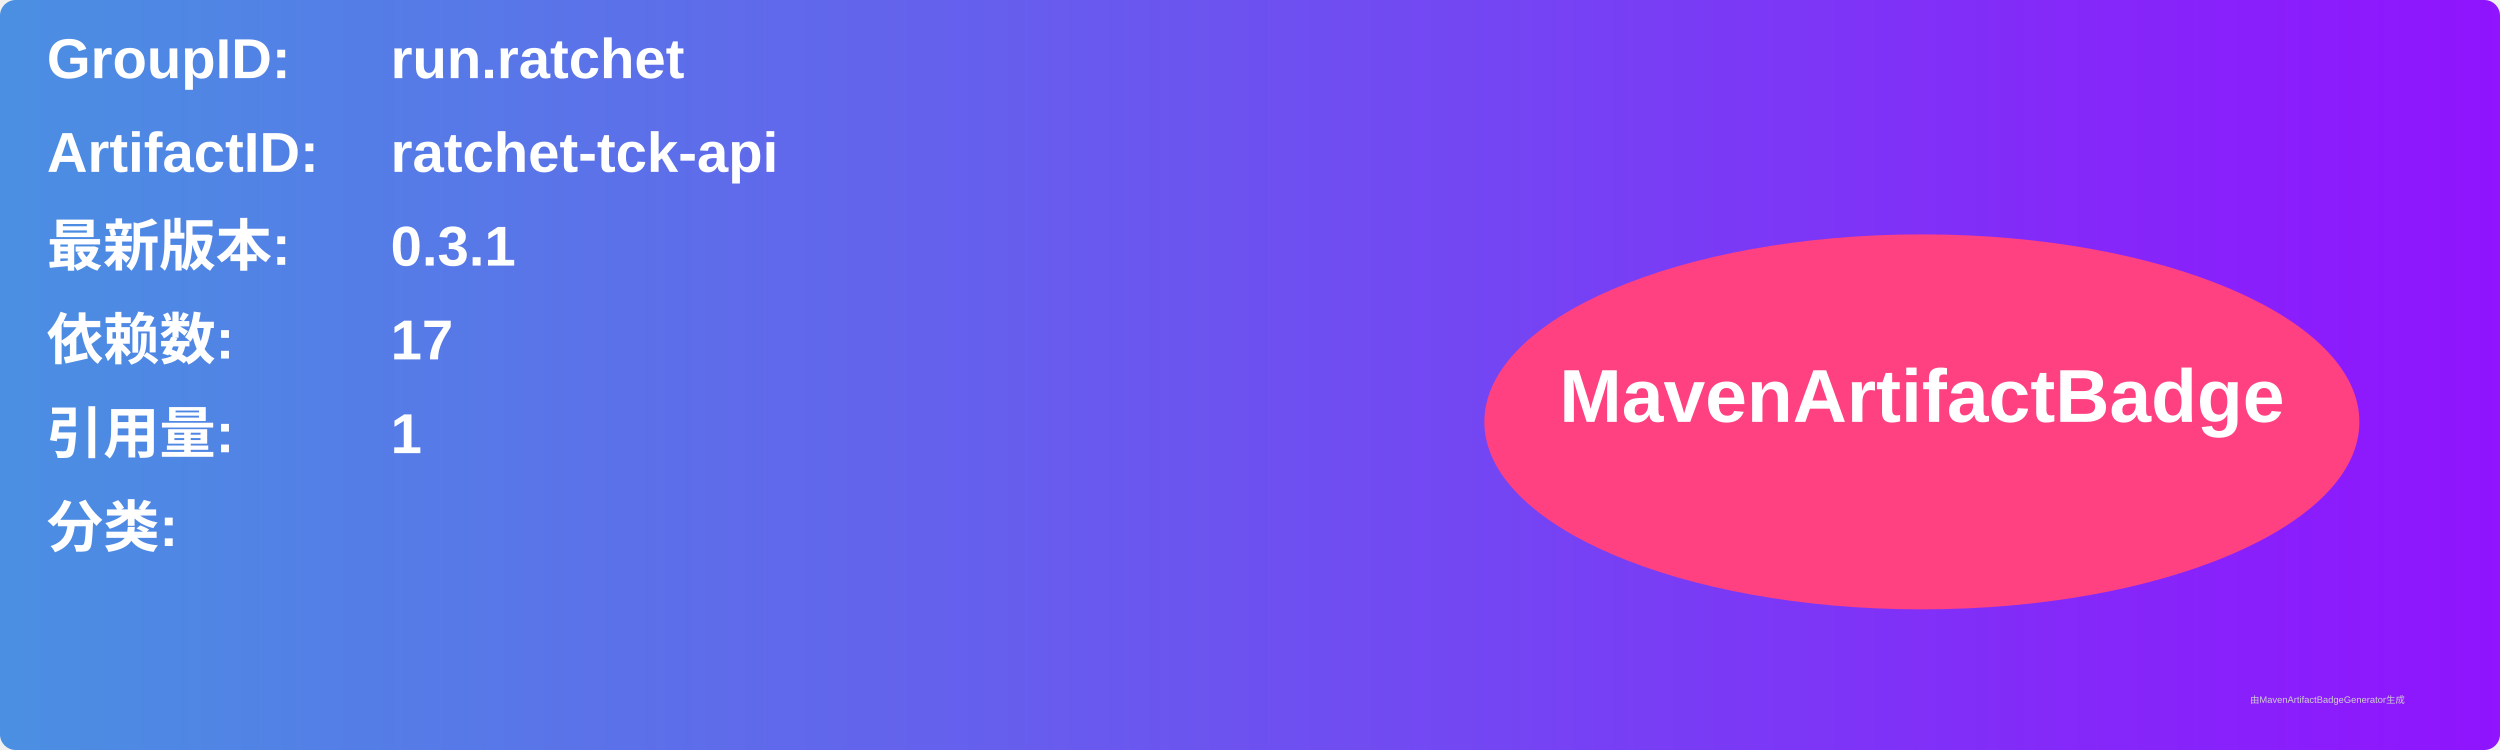
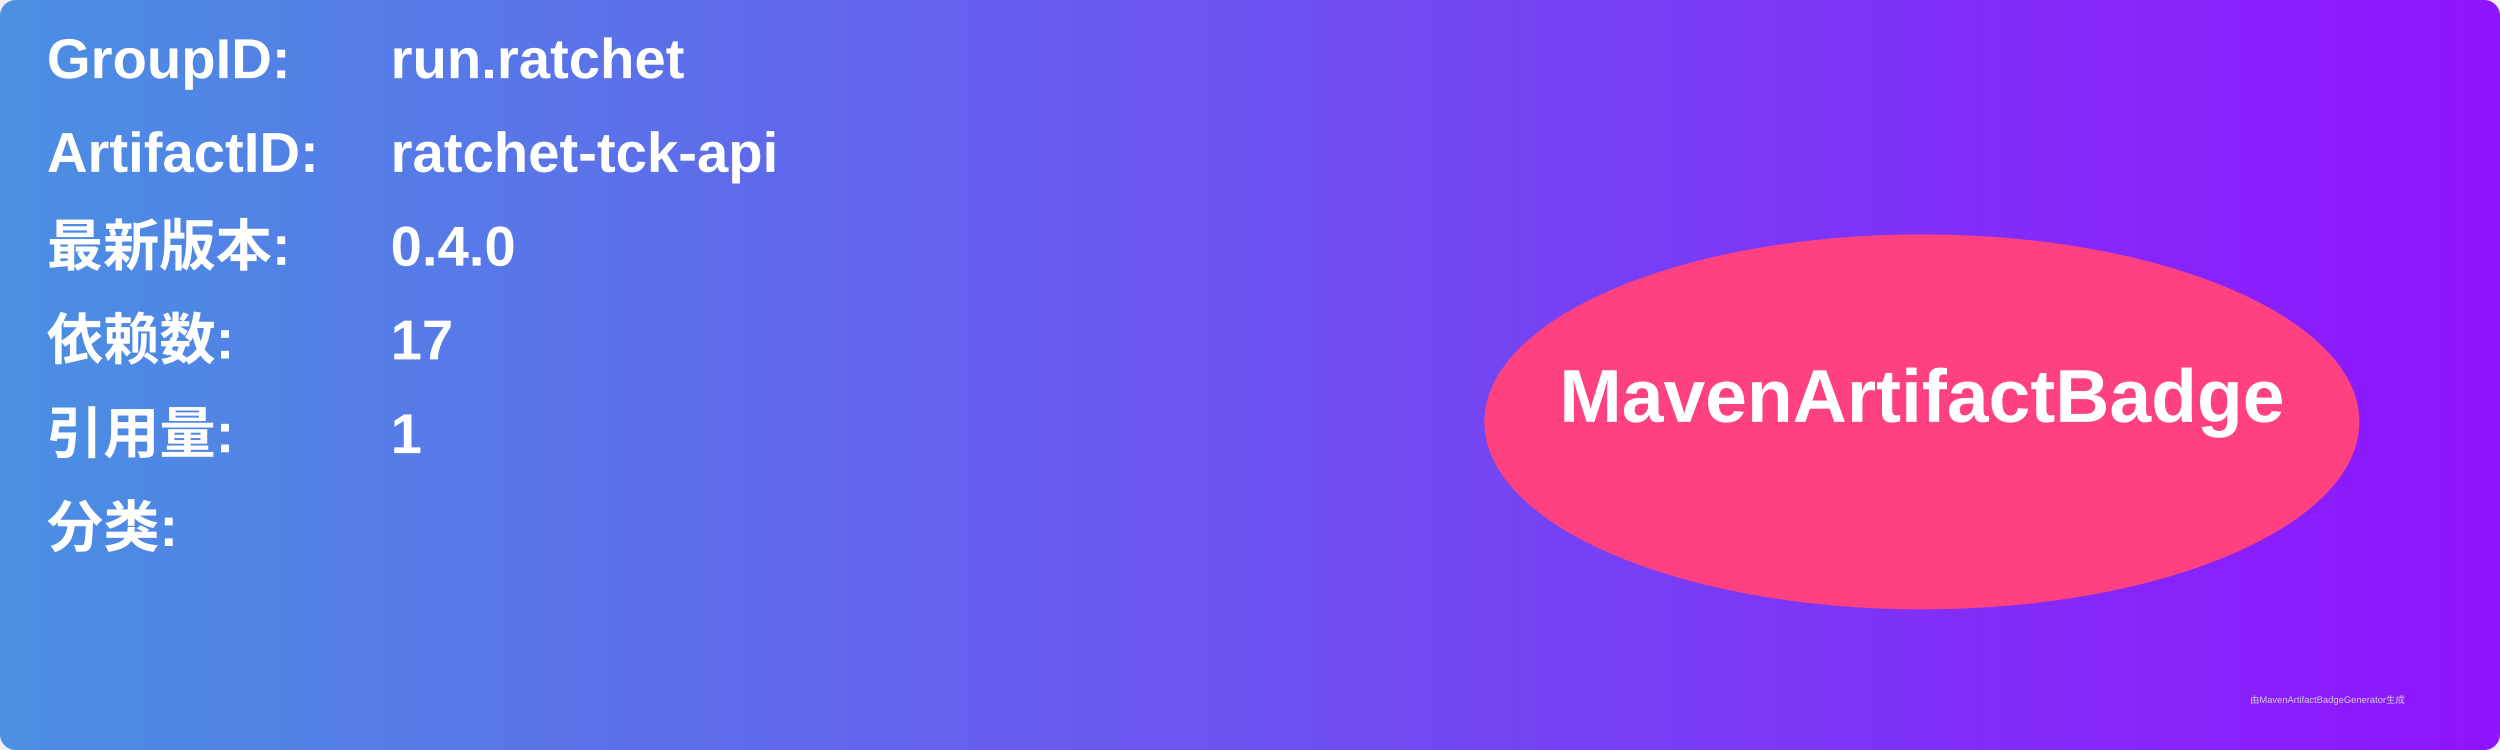
<svg xmlns="http://www.w3.org/2000/svg" width="800" height="240" viewBox="0 0 800 240">
  <linearGradient id="grad" x1="0%" y1="0%" x2="100%" y2="0%">
    <stop offset="0%" stop-color="#4a90e2" />
    <stop offset="100%" stop-color="#9013fe" />
  </linearGradient>
  <rect width="100%" height="100%" rx="5" ry="5" fill="url(#grad)" />
  <g transform="translate(15, 15)">
    <text x="0" y="10" font-family="Arial" font-size="18" fill="white" font-weight="bold" width="260">GroupID:</text>
    <text x="110" y="10" font-family="Arial" font-size="18" fill="white" font-weight="bold" width="460">run.ratchet</text>
    <text x="0" y="40" font-family="Arial" font-size="18" fill="white" font-weight="bold" width="260">ArtifactID:</text>
    <text x="110" y="40" font-family="Arial" font-size="18" fill="white" font-weight="bold" width="460">ratchet-tck-api</text>
    <text x="0" y="70" font-family="Arial" font-size="18" fill="white" font-weight="bold">最新版本:</text>
    <text x="110" y="70" font-family="Arial" font-size="18" fill="white" font-weight="bold">
-       <tspan font-weight="bold">0.3.1</tspan>
+       <tspan font-weight="bold">0.4.0</tspan>
    </text>
    <text x="0" y="100" font-family="Arial" font-size="18" fill="white" font-weight="bold">依赖数: </text>
    <text x="110" y="100" font-family="Arial" font-size="18" fill="white">
      <tspan font-weight="bold">17</tspan>
    </text>
    <text x="0" y="130" font-family="Arial" font-size="18" fill="white" font-weight="bold">引用量: </text>
    <text x="110" y="130" font-family="Arial" font-size="18" fill="white">
      <tspan font-weight="bold">1</tspan>
    </text>
    <text x="0" y="160" font-family="Arial" font-size="18" fill="white" font-weight="bold">分类:</text>
    <text x="10" y="190" font-family="Arial" font-size="10" fill="white">
      <tspan font-weight="bold" />
    </text>
    <ellipse cx="600" cy="120" rx="140" ry="60" fill="#ff4081" />
    <text x="600" y="120" text-anchor="middle" font-family="Arial" font-size="24" fill="white" font-weight="bold">MavenArtifactBadge</text>
  </g>
  <text x="720" y="225" font-family="Arial" font-size="3" fill="#d0d0d0">由MavenArtifactBadgeGenerator生成</text>
</svg>
